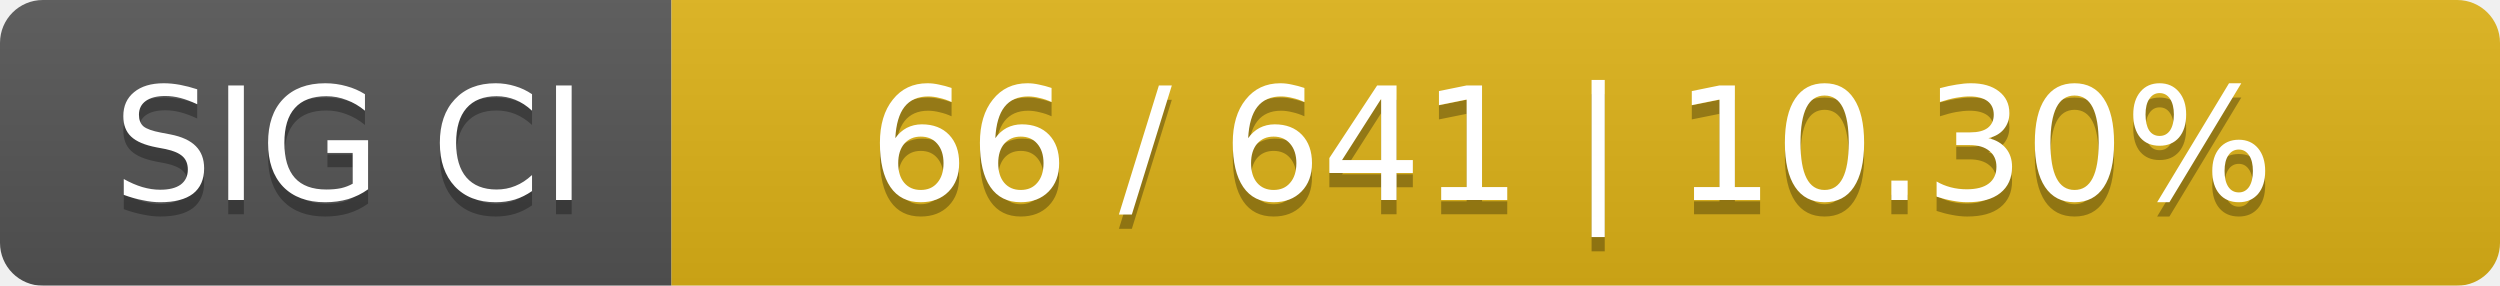
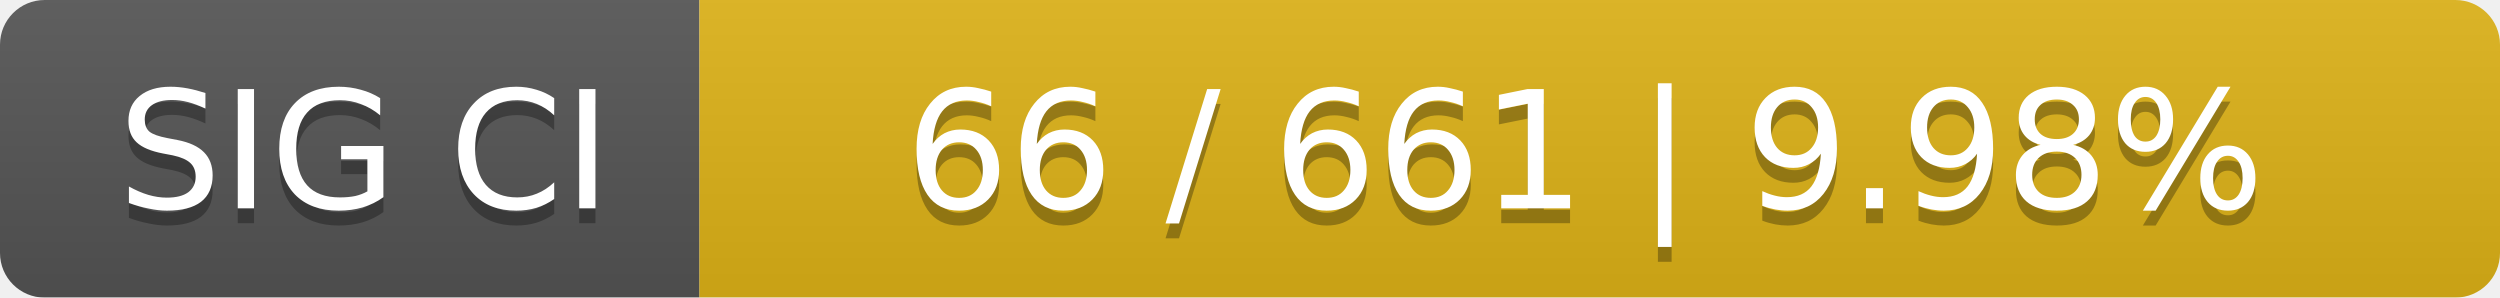
- <svg xmlns="http://www.w3.org/2000/svg" width="175" height="20">
+ <svg xmlns="http://www.w3.org/2000/svg" width="168" height="20">
  <linearGradient id="smooth" x2="0" y2="100%">
    <stop offset="0" stop-color="#bbb" stop-opacity=".1" />
    <stop offset="1" stop-opacity=".1" />
  </linearGradient>
  <mask id="round">
-     <rect width="175" height="20" rx="3" fill="#fff" />
+     <rect width="168" height="20" rx="3" fill="#fff" />
  </mask>
  <g mask="url(#round)">
    <rect width="47" height="20" fill="#555" />
-     <rect x="47" width="128" height="20" fill="#dfb317" />
-     <rect width="175" height="20" fill="url(#smooth)" />
+     <rect x="47" width="121" height="20" fill="#dfb317" />
+     <rect width="168" height="20" fill="url(#smooth)" />
  </g>
  <g fill="#fff" text-anchor="middle" font-family="DejaVu Sans,Verdana,Geneva,sans-serif" font-size="11">
    <text x="24.5" y="15" fill="#010101" fill-opacity=".3">SIG CI</text>
    <text x="24.5" y="14">SIG CI</text>
-     <text x="110" y="15" fill="#010101" fill-opacity=".3">66 / 641    |    10.30%</text>
-     <text x="110" y="14">66 / 641    |    10.30%</text>
+     <text x="106.5" y="15" fill="#010101" fill-opacity=".3">66 / 661    |    9.98%</text>
+     <text x="106.5" y="14">66 / 661    |    9.98%</text>
  </g>
</svg>
